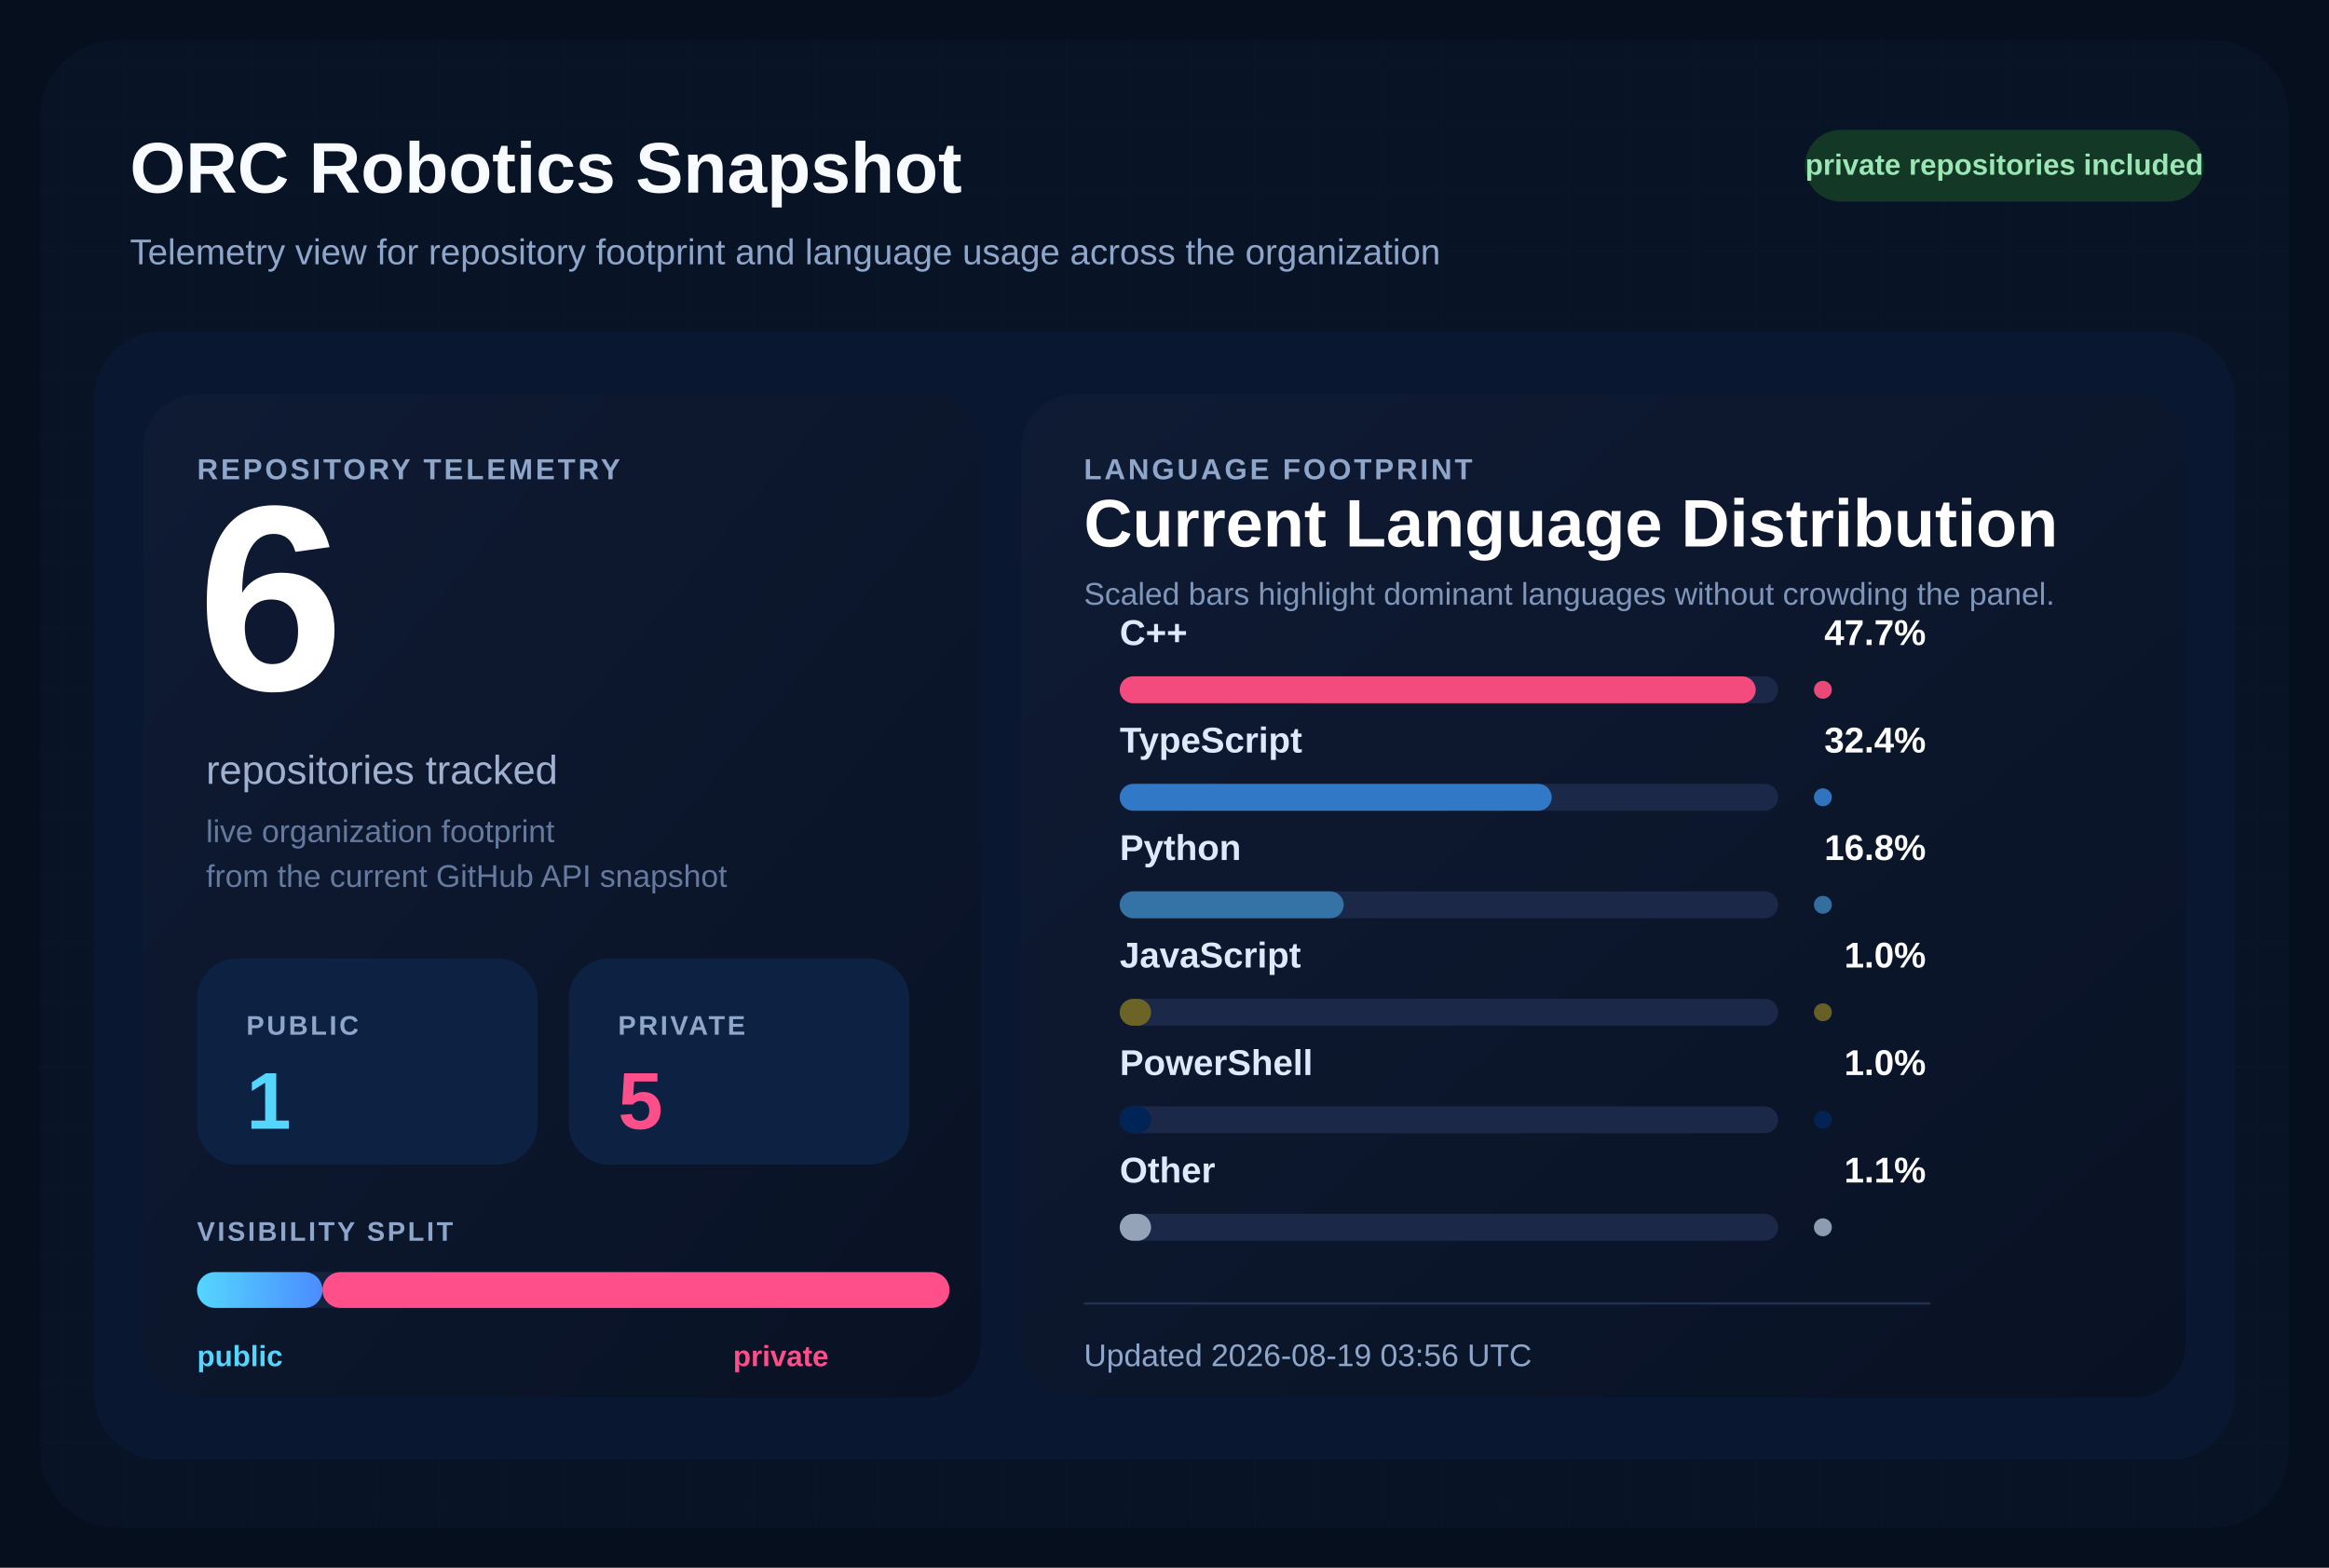
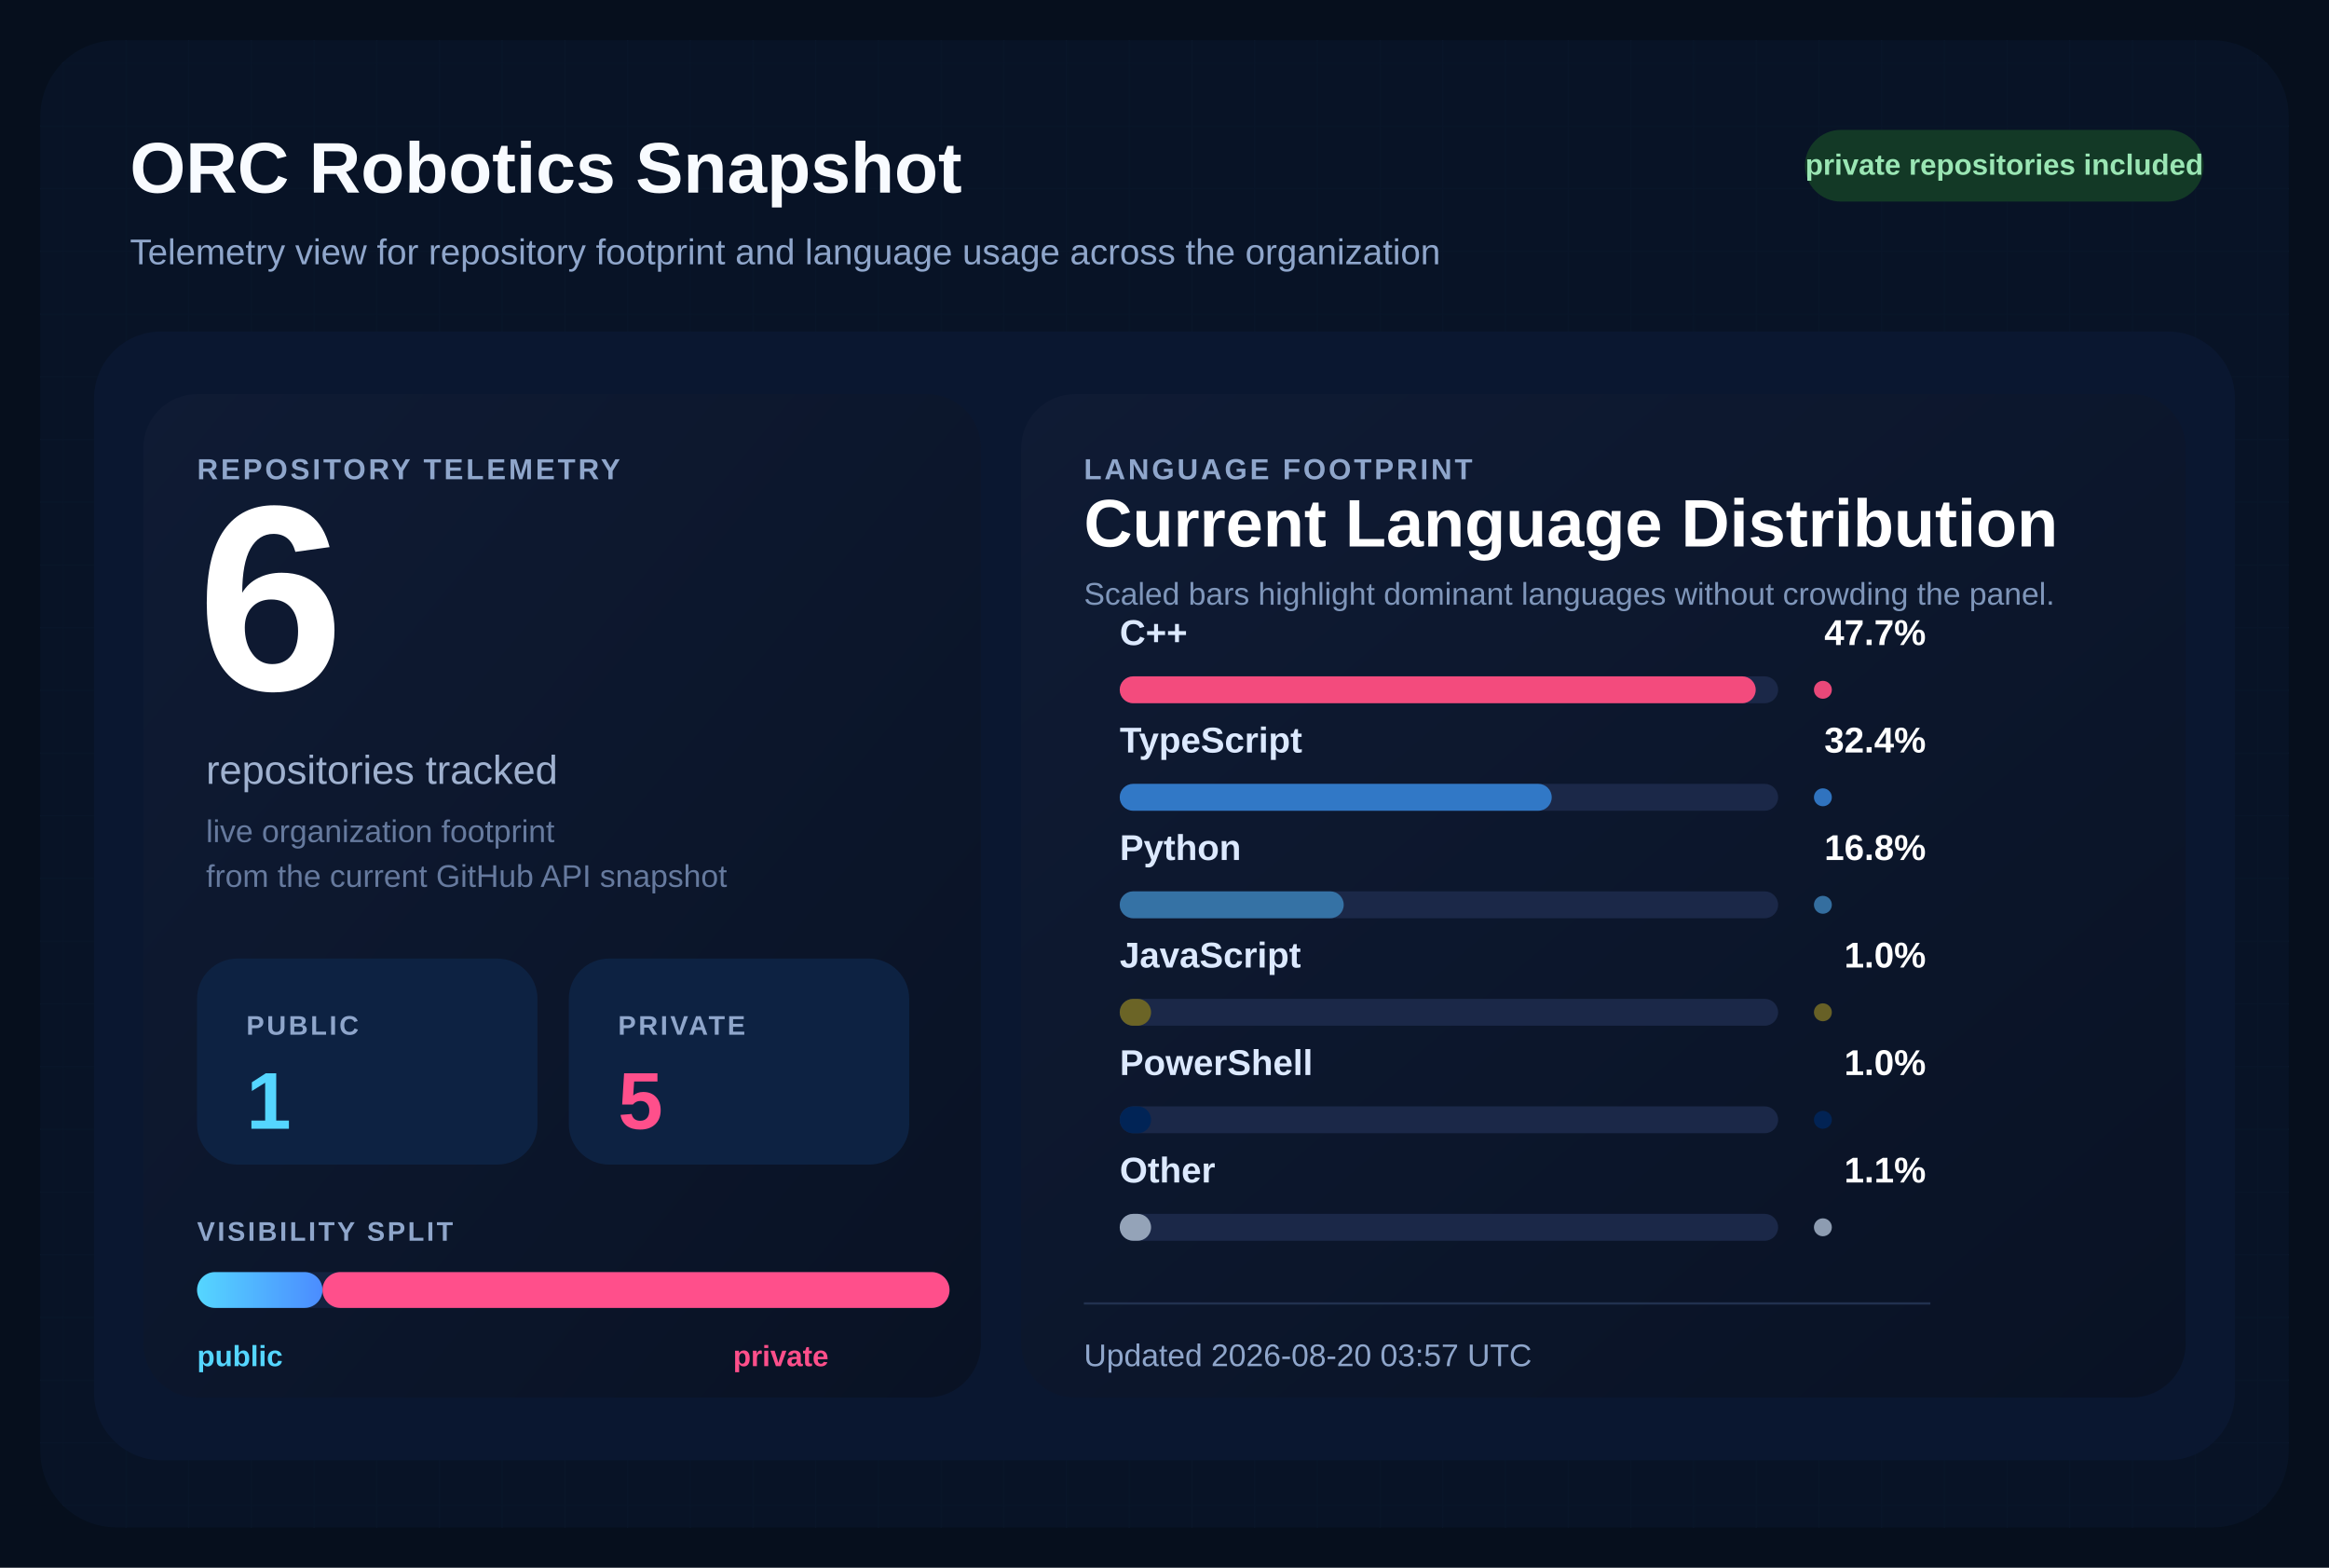
<svg xmlns="http://www.w3.org/2000/svg" width="1040" height="700" viewBox="0 0 1040 700" role="img" aria-labelledby="title desc">
  <defs>
    <pattern id="grid" width="28" height="28" patternUnits="userSpaceOnUse">
      <path d="M 28 0 L 0 0 0 28" fill="none" stroke="#12213d" stroke-width="1" />
    </pattern>
    <linearGradient id="surface" x1="0%" y1="0%" x2="100%" y2="100%">
      <stop offset="0%" stop-color="#0f1b34" />
      <stop offset="100%" stop-color="#091224" />
    </linearGradient>
    <linearGradient id="publicBar" x1="0%" y1="0%" x2="100%" y2="0%">
      <stop offset="0%" stop-color="#55d6ff" />
      <stop offset="100%" stop-color="#4b8cff" />
    </linearGradient>
  </defs>
  <rect width="1040" height="700" fill="#060f1d" />
  <rect x="18" y="18" width="1004" height="664" rx="34" fill="url(#grid)" />
  <rect x="18" y="18" width="1004" height="664" rx="34" fill="#081427" fill-opacity="0.9" />
  <text x="58" y="86" fill="#f8fbff" font-size="32" font-family="Segoe UI, Arial, sans-serif" font-weight="700">
    ORC Robotics Snapshot
  </text>
  <text x="58" y="118" fill="#8fa6cb" font-size="16" font-family="Segoe UI, Arial, sans-serif">
    Telemetry view for repository footprint and language usage across the organization
  </text>
  <rect x="806" y="58" width="178" height="32" rx="16" fill="#133926" />
  <text x="895" y="78" fill="#9ae6b4" font-size="13" font-family="Segoe UI, Arial, sans-serif" font-weight="700" text-anchor="middle">
    private repositories included
  </text>
  <rect x="42" y="148" width="956" height="504" rx="30" fill="#0a1730" />
  <rect x="64" y="176" width="374" height="448" rx="24" fill="url(#surface)" />
  <rect x="456" y="176" width="520" height="448" rx="24" fill="url(#surface)" />
  <text x="88" y="214" fill="#8fa6cb" font-size="13" font-family="Segoe UI, Arial, sans-serif" font-weight="700" letter-spacing="1.2">
    REPOSITORY TELEMETRY
  </text>
  <text x="88" y="308" fill="#ffffff" font-size="118" font-family="Segoe UI, Arial, sans-serif" font-weight="700">
    6
  </text>
  <text x="92" y="350" fill="#9fb1cf" font-size="18" font-family="Segoe UI, Arial, sans-serif">
    repositories tracked
  </text>
  <text x="92" y="376" fill="#667a9e" font-size="14" font-family="Segoe UI, Arial, sans-serif">
    live organization footprint
  </text>
  <text x="92" y="396" fill="#667a9e" font-size="14" font-family="Segoe UI, Arial, sans-serif">
    from the current GitHub API snapshot
  </text>
  <rect x="88" y="428" width="152" height="92" rx="18" fill="#0d2242" />
  <text x="110" y="462" fill="#8fa6cb" font-size="12" font-family="Segoe UI, Arial, sans-serif" font-weight="700" letter-spacing="1.1">
    PUBLIC
  </text>
  <text x="110" y="504" fill="#55d6ff" font-size="36" font-family="Segoe UI, Arial, sans-serif" font-weight="700">
    1
  </text>
  <rect x="254" y="428" width="152" height="92" rx="18" fill="#0d2242" />
  <text x="276" y="462" fill="#8fa6cb" font-size="12" font-family="Segoe UI, Arial, sans-serif" font-weight="700" letter-spacing="1.1">
    PRIVATE
  </text>
  <text x="276" y="504" fill="#ff4f8b" font-size="36" font-family="Segoe UI, Arial, sans-serif" font-weight="700">
    5
  </text>
  <text x="88" y="554" fill="#8fa6cb" font-size="12" font-family="Segoe UI, Arial, sans-serif" font-weight="700" letter-spacing="1.1">
    VISIBILITY SPLIT
  </text>
  <rect x="88" y="568" width="336" height="16" rx="8" fill="#142340" />
  <rect x="88" y="568" width="56.00" height="16" rx="8" fill="url(#publicBar)" />
  <rect x="144.00" y="568" width="280.00" height="16" rx="8" fill="#ff4f8b" />
  <text x="88" y="610" fill="#55d6ff" font-size="13" font-family="Segoe UI, Arial, sans-serif" font-weight="700">
    public
  </text>
  <text x="370" y="610" fill="#ff4f8b" font-size="13" font-family="Segoe UI, Arial, sans-serif" font-weight="700" text-anchor="end">
    private
  </text>
  <text x="484" y="214" fill="#8fa6cb" font-size="13" font-family="Segoe UI, Arial, sans-serif" font-weight="700" letter-spacing="1.2">
    LANGUAGE FOOTPRINT
  </text>
  <text x="484" y="244" fill="#ffffff" font-size="30" font-family="Segoe UI, Arial, sans-serif" font-weight="700">
    Current Language Distribution
  </text>
  <text x="484" y="270" fill="#7f96ba" font-size="14" font-family="Segoe UI, Arial, sans-serif">
    Scaled bars highlight dominant languages without crowding the panel.
  </text>
  <g transform="translate(0,288)">
    <text x="500" y="0" fill="#dce9ff" font-size="16" font-family="Segoe UI, Arial, sans-serif" font-weight="600">
        C++
        </text>
    <text x="860" y="0" fill="#ffffff" font-size="16" font-family="Segoe UI, Arial, sans-serif" font-weight="700" text-anchor="end">
        47.7%
        </text>
    <rect x="500" y="14" width="294" height="12" rx="6" fill="#1b2848" />
    <rect x="500" y="14" width="284.00" height="12" rx="6" fill="#f34b7d" />
    <circle cx="814" cy="20" r="4" fill="#f34b7d" opacity="0.95" />
  </g>
  <g transform="translate(0,336)">
    <text x="500" y="0" fill="#dce9ff" font-size="16" font-family="Segoe UI, Arial, sans-serif" font-weight="600">
        TypeScript
        </text>
    <text x="860" y="0" fill="#ffffff" font-size="16" font-family="Segoe UI, Arial, sans-serif" font-weight="700" text-anchor="end">
        32.4%
        </text>
    <rect x="500" y="14" width="294" height="12" rx="6" fill="#1b2848" />
    <rect x="500" y="14" width="192.91" height="12" rx="6" fill="#3178c6" />
    <circle cx="814" cy="20" r="4" fill="#3178c6" opacity="0.95" />
  </g>
  <g transform="translate(0,384)">
    <text x="500" y="0" fill="#dce9ff" font-size="16" font-family="Segoe UI, Arial, sans-serif" font-weight="600">
        Python
        </text>
    <text x="860" y="0" fill="#ffffff" font-size="16" font-family="Segoe UI, Arial, sans-serif" font-weight="700" text-anchor="end">
        16.8%
        </text>
    <rect x="500" y="14" width="294" height="12" rx="6" fill="#1b2848" />
    <rect x="500" y="14" width="100.03" height="12" rx="6" fill="#3572A5" />
    <circle cx="814" cy="20" r="4" fill="#3572A5" opacity="0.95" />
  </g>
  <g transform="translate(0,432)">
    <text x="500" y="0" fill="#dce9ff" font-size="16" font-family="Segoe UI, Arial, sans-serif" font-weight="600">
        JavaScript
        </text>
    <text x="860" y="0" fill="#ffffff" font-size="16" font-family="Segoe UI, Arial, sans-serif" font-weight="700" text-anchor="end">
        1.0%
        </text>
    <rect x="500" y="14" width="294" height="12" rx="6" fill="#1b2848" />
    <rect x="500" y="14" width="14.00" height="12" rx="6" fill="#6b6426" />
    <circle cx="814" cy="20" r="4" fill="#6b6426" opacity="0.95" />
  </g>
  <g transform="translate(0,480)">
    <text x="500" y="0" fill="#dce9ff" font-size="16" font-family="Segoe UI, Arial, sans-serif" font-weight="600">
        PowerShell
        </text>
    <text x="860" y="0" fill="#ffffff" font-size="16" font-family="Segoe UI, Arial, sans-serif" font-weight="700" text-anchor="end">
        1.0%
        </text>
    <rect x="500" y="14" width="294" height="12" rx="6" fill="#1b2848" />
    <rect x="500" y="14" width="14.00" height="12" rx="6" fill="#012456" />
    <circle cx="814" cy="20" r="4" fill="#012456" opacity="0.95" />
  </g>
  <g transform="translate(0,528)">
    <text x="500" y="0" fill="#dce9ff" font-size="16" font-family="Segoe UI, Arial, sans-serif" font-weight="600">
        Other
        </text>
    <text x="860" y="0" fill="#ffffff" font-size="16" font-family="Segoe UI, Arial, sans-serif" font-weight="700" text-anchor="end">
        1.1%
        </text>
    <rect x="500" y="14" width="294" height="12" rx="6" fill="#1b2848" />
    <rect x="500" y="14" width="14.00" height="12" rx="6" fill="#94a3b8" />
    <circle cx="814" cy="20" r="4" fill="#94a3b8" opacity="0.95" />
  </g>
  <line x1="484" y1="582" x2="862" y2="582" stroke="#22314f" stroke-width="1" />
  <text x="484" y="610" fill="#8fa6cb" font-size="14" font-family="Segoe UI, Arial, sans-serif">
-     Updated 2026-08-19 03:56 UTC
+     Updated 2026-08-20 03:57 UTC
  </text>
</svg>
